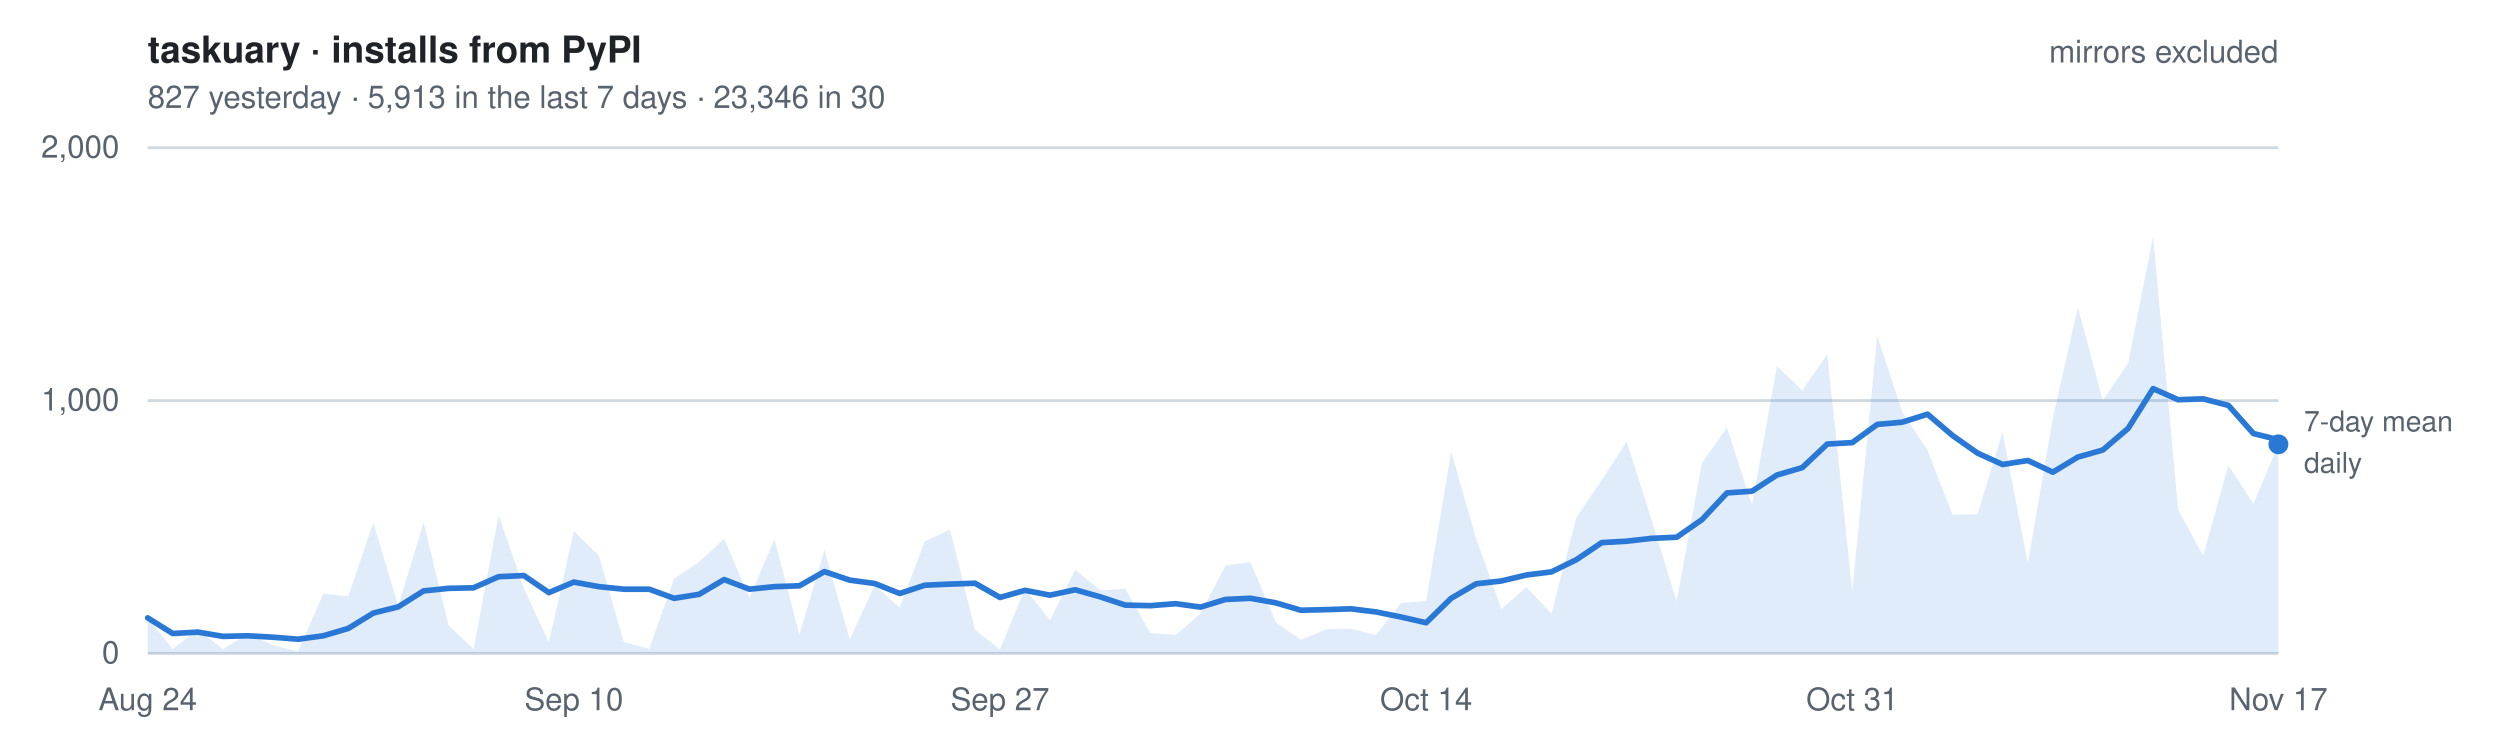
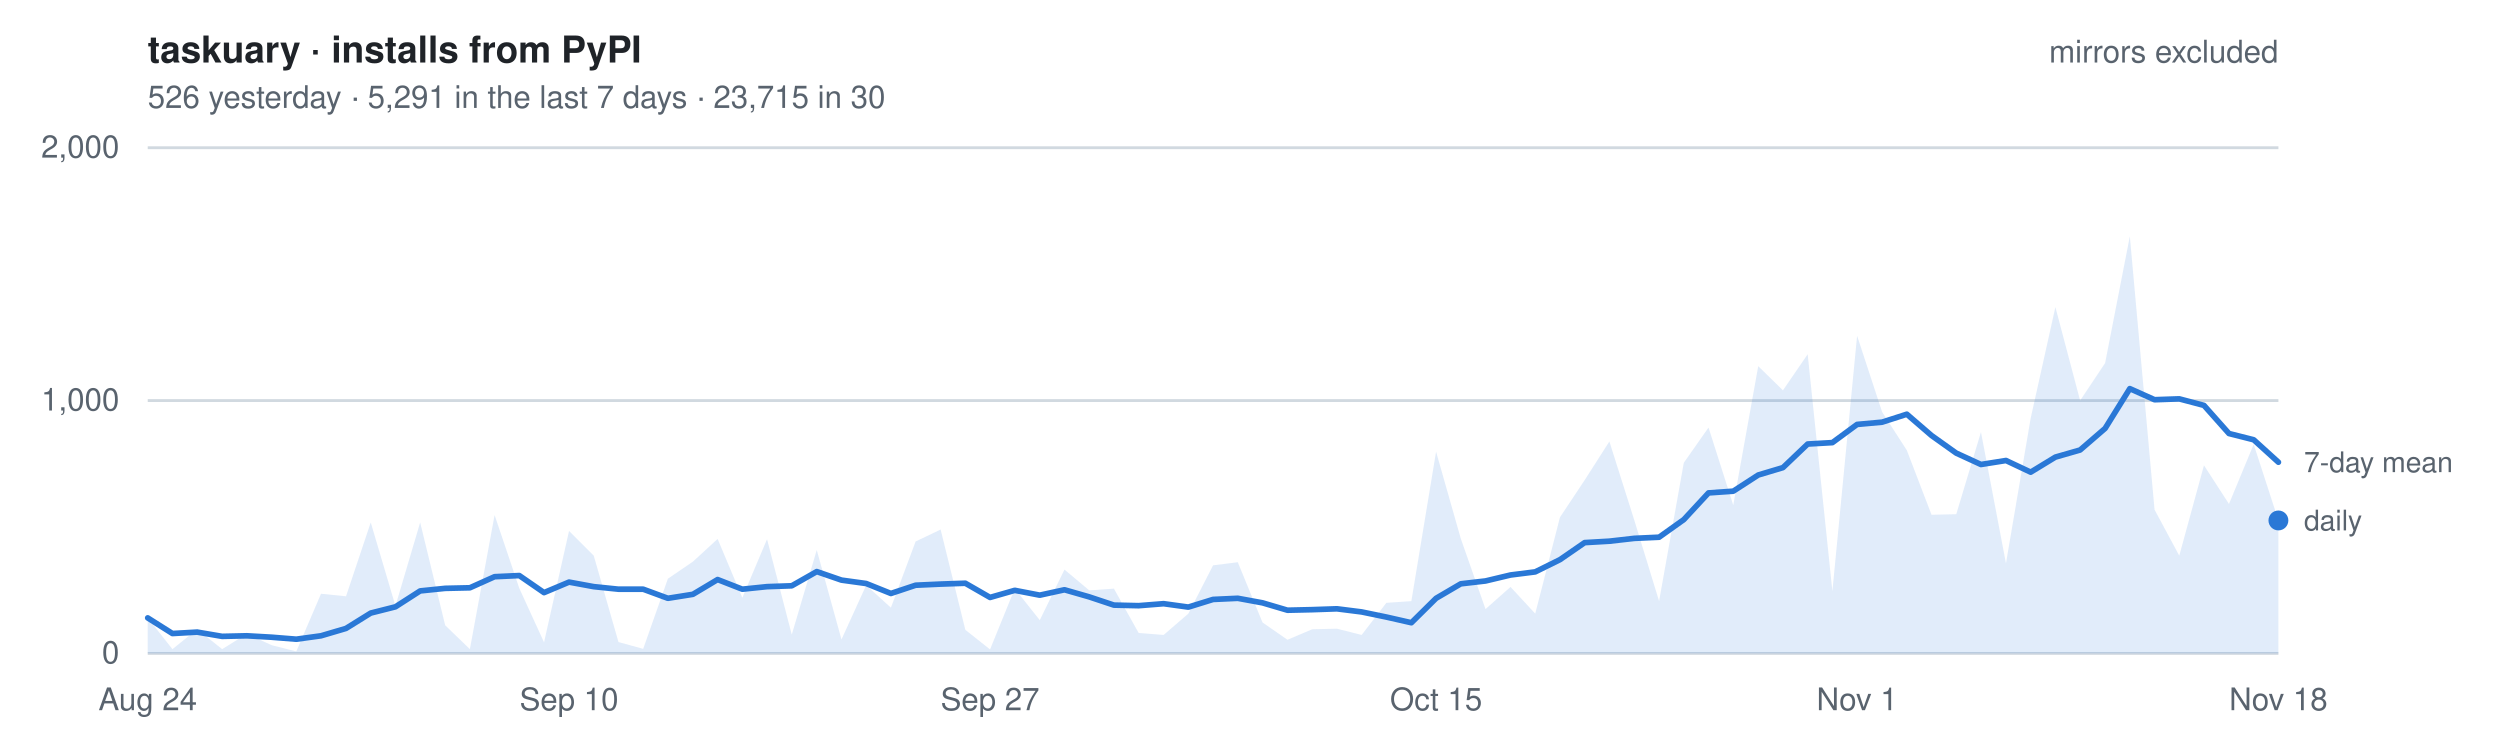
- <svg xmlns="http://www.w3.org/2000/svg" width="880" height="260" viewBox="0 0 880 260" font-family="-apple-system, BlinkMacSystemFont, Segoe UI, Helvetica, Arial, sans-serif" role="img" aria-label="Daily installs of taskuary from PyPI, mirrors excluded. 827 yesterday   ·   5,913 in the last 7 days   ·   23,346 in 30">
+ <svg xmlns="http://www.w3.org/2000/svg" width="880" height="260" viewBox="0 0 880 260" font-family="-apple-system, BlinkMacSystemFont, Segoe UI, Helvetica, Arial, sans-serif" role="img" aria-label="Daily installs of taskuary from PyPI, mirrors excluded. 526 yesterday   ·   5,291 in the last 7 days   ·   23,715 in 30">
  <style>
    text { font-size: 11px; }
    .title { font-size: 13px; font-weight: 600; fill: #1f2328; }
    .dim   { fill: #59636e; }
    .key   { fill: #59636e; font-size: 10px; }
    .grid  { stroke: #d1d9e0; stroke-width: 1; }
    .line  { fill: none; stroke: #2a78d6; stroke-width: 2; stroke-linejoin: round; stroke-linecap: round; }
    .area  { fill: #2a78d6; fill-opacity: .14; stroke: none; }
    .dot   { fill: #2a78d6; }
    @media (prefers-color-scheme: dark) {
      .title { fill: #e6edf3; } .dim, .key { fill: #9198a1; } .grid { stroke: #2f3742; }
      .line, .dot { stroke: #3987e5; fill: #3987e5; } .line { fill: none; }
      .area { fill: #3987e5; fill-opacity: .18; }
    }
  </style>
  <text x="52" y="22" class="title">taskuary · installs from PyPI</text>
-   <text x="52" y="38" class="dim">827 yesterday   ·   5,913 in the last 7 days   ·   23,346 in 30</text>
+   <text x="52" y="38" class="dim">526 yesterday   ·   5,291 in the last 7 days   ·   23,715 in 30</text>
  <line x1="52" y1="230.0" x2="802" y2="230.0" class="grid" />
  <text x="42" y="233.5" class="dim" text-anchor="end">0</text>
  <line x1="52" y1="141.0" x2="802" y2="141.0" class="grid" />
  <text x="42" y="144.5" class="dim" text-anchor="end">1,000</text>
  <line x1="52" y1="52.0" x2="802" y2="52.0" class="grid" />
  <text x="42" y="55.5" class="dim" text-anchor="end">2,000</text>
-   <path d="M52.0,230 L52.0,217.5 L60.8,228.5 L69.6,221.5 L78.5,228.5 L87.3,223.1 L96.1,227.1 L104.9,229.3 L113.8,209.0 L122.6,209.9 L131.4,183.9 L140.2,213.3 L149.1,183.9 L157.9,220.1 L166.7,228.5 L175.5,181.3 L184.4,207.1 L193.2,226.1 L202.0,186.9 L210.8,195.6 L219.6,226.0 L228.5,228.4 L237.3,203.7 L246.1,197.7 L254.9,189.7 L263.8,210.4 L272.6,189.8 L281.4,223.4 L290.2,193.6 L299.1,225.1 L307.9,206.0 L316.7,213.9 L325.5,190.6 L334.4,186.4 L343.2,221.7 L352.0,228.6 L360.8,207.2 L369.6,218.3 L378.5,200.5 L387.3,207.8 L396.1,207.2 L404.9,222.8 L413.8,223.5 L422.6,216.0 L431.4,199.0 L440.2,197.9 L449.1,219.1 L457.9,225.2 L466.7,221.5 L475.5,221.3 L484.4,223.5 L493.2,212.2 L502.0,211.6 L510.8,159.0 L519.6,189.6 L528.5,214.4 L537.3,206.6 L546.1,216.0 L554.9,182.1 L563.8,169.0 L572.6,155.4 L581.4,183.2 L590.2,211.6 L599.1,162.9 L607.9,150.5 L616.7,177.8 L625.5,128.9 L634.4,137.4 L643.2,124.7 L652.0,208.1 L660.8,118.2 L669.6,145.0 L678.5,158.5 L687.3,181.2 L696.1,181.0 L704.9,152.1 L713.8,198.3 L722.6,147.2 L731.4,108.1 L740.2,141.0 L749.1,127.8 L757.9,83.2 L766.7,179.4 L775.5,195.6 L784.4,163.8 L793.2,177.4 L802.0,156.4 L802.0,230 Z" class="area" />
-   <polyline points="52.0,217.5 60.8,223.0 69.6,222.5 78.5,224.0 87.3,223.8 96.1,224.3 104.9,225.0 113.8,223.8 122.6,221.2 131.4,215.8 140.2,213.6 149.1,208.0 157.9,207.1 166.7,206.9 175.5,203.0 184.4,202.6 193.2,208.6 202.0,204.9 210.8,206.5 219.6,207.4 228.5,207.4 237.3,210.6 246.1,209.2 254.9,204.0 263.8,207.4 272.6,206.5 281.4,206.2 290.2,201.2 299.1,204.2 307.9,205.4 316.7,208.9 325.5,206.0 334.4,205.6 343.2,205.3 352.0,210.3 360.8,207.8 369.6,209.5 378.5,207.6 387.3,210.1 396.1,213.0 404.9,213.2 413.8,212.5 422.6,213.7 431.4,211.0 440.2,210.6 449.1,212.2 457.9,214.8 466.7,214.6 475.5,214.3 484.4,215.4 493.2,217.2 502.0,219.2 510.8,210.6 519.6,205.5 528.5,204.5 537.3,202.4 546.1,201.3 554.9,197.0 563.8,191.0 572.6,190.5 581.4,189.5 590.2,189.1 599.1,182.9 607.9,173.5 616.7,172.9 625.5,167.2 634.4,164.6 643.2,156.3 652.0,155.8 660.8,149.4 669.6,148.6 678.5,145.8 687.3,153.3 696.1,159.5 704.9,163.5 713.8,162.1 722.6,166.2 731.4,160.9 740.2,158.4 749.1,150.8 757.9,136.8 766.7,140.7 775.5,140.4 784.4,142.7 793.2,152.6 802.0,154.8" class="line" />
-   <circle cx="802.0" cy="156.4" r="3.5" class="dot" />
-   <text x="811.0" y="166.4" class="key">daily</text>
-   <text x="811.0" y="151.8" class="key">7-day mean</text>
+   <path d="M52.0,230 L52.0,217.5 L60.7,228.5 L69.4,221.5 L78.2,228.5 L86.9,223.1 L95.6,227.1 L104.3,229.3 L113.0,209.0 L121.8,209.9 L130.5,183.9 L139.2,213.3 L147.9,183.9 L156.7,220.1 L165.4,228.5 L174.1,181.3 L182.8,207.1 L191.5,226.1 L200.3,186.9 L209.0,195.6 L217.7,226.0 L226.4,228.4 L235.1,203.7 L243.9,197.7 L252.6,189.7 L261.3,210.4 L270.0,189.8 L278.7,223.4 L287.5,193.6 L296.2,225.1 L304.9,206.0 L313.6,213.9 L322.3,190.6 L331.1,186.4 L339.8,221.7 L348.5,228.6 L357.2,207.2 L366.0,218.3 L374.7,200.5 L383.4,207.8 L392.1,207.2 L400.8,222.8 L409.6,223.5 L418.3,216.0 L427.0,199.0 L435.7,197.9 L444.4,219.1 L453.2,225.2 L461.9,221.5 L470.6,221.3 L479.3,223.5 L488.0,212.2 L496.8,211.6 L505.5,159.0 L514.2,189.6 L522.9,214.4 L531.7,206.6 L540.4,216.0 L549.1,182.1 L557.8,169.0 L566.5,155.4 L575.3,183.2 L584.0,211.6 L592.7,162.9 L601.4,150.5 L610.1,177.8 L618.9,128.9 L627.6,137.4 L636.3,124.7 L645.0,208.1 L653.7,118.2 L662.5,145.0 L671.2,158.5 L679.9,181.2 L688.6,181.0 L697.3,152.1 L706.1,198.3 L714.8,147.2 L723.5,108.1 L732.2,141.0 L741.0,127.8 L749.7,83.2 L758.4,179.4 L767.1,195.6 L775.8,163.8 L784.6,177.4 L793.3,156.4 L802.0,183.2 L802.0,230 Z" class="area" />
+   <polyline points="52.0,217.5 60.7,223.0 69.4,222.5 78.2,224.0 86.9,223.8 95.6,224.3 104.3,225.0 113.0,223.8 121.8,221.2 130.5,215.8 139.2,213.6 147.9,208.0 156.7,207.1 165.4,206.9 174.1,203.0 182.8,202.6 191.5,208.6 200.3,204.9 209.0,206.5 217.7,207.4 226.4,207.4 235.1,210.6 243.9,209.2 252.6,204.0 261.3,207.4 270.0,206.5 278.7,206.2 287.5,201.2 296.2,204.2 304.9,205.4 313.6,208.9 322.3,206.0 331.1,205.6 339.8,205.3 348.5,210.3 357.2,207.8 366.0,209.5 374.7,207.6 383.4,210.1 392.1,213.0 400.8,213.2 409.6,212.5 418.3,213.7 427.0,211.0 435.7,210.6 444.4,212.2 453.2,214.8 461.9,214.6 470.6,214.3 479.3,215.4 488.0,217.2 496.8,219.2 505.5,210.6 514.2,205.5 522.9,204.5 531.7,202.4 540.4,201.3 549.1,197.0 557.8,191.0 566.5,190.5 575.3,189.5 584.0,189.1 592.7,182.9 601.4,173.5 610.1,172.9 618.9,167.2 627.6,164.6 636.3,156.3 645.0,155.8 653.7,149.4 662.5,148.6 671.2,145.8 679.9,153.3 688.6,159.5 697.3,163.5 706.1,162.1 714.8,166.2 723.5,160.9 732.2,158.4 741.0,150.8 749.7,136.8 758.4,140.7 767.1,140.4 775.8,142.7 784.6,152.6 793.3,154.8 802.0,162.7" class="line" />
+   <circle cx="802.0" cy="183.2" r="3.5" class="dot" />
+   <text x="811.0" y="186.7" class="key">daily</text>
+   <text x="811.0" y="166.2" class="key">7-day mean</text>
  <text x="52.0" y="250" class="dim" text-anchor="middle">Aug 24</text>
-   <text x="202.0" y="250" class="dim" text-anchor="middle">Sep 10</text>
-   <text x="352.0" y="250" class="dim" text-anchor="middle">Sep 27</text>
-   <text x="502.0" y="250" class="dim" text-anchor="middle">Oct 14</text>
-   <text x="652.0" y="250" class="dim" text-anchor="middle">Oct 31</text>
-   <text x="802.0" y="250" class="dim" text-anchor="middle">Nov 17</text>
+   <text x="200.3" y="250" class="dim" text-anchor="middle">Sep 10</text>
+   <text x="348.5" y="250" class="dim" text-anchor="middle">Sep 27</text>
+   <text x="505.5" y="250" class="dim" text-anchor="middle">Oct 15</text>
+   <text x="653.7" y="250" class="dim" text-anchor="middle">Nov 1</text>
+   <text x="802.0" y="250" class="dim" text-anchor="middle">Nov 18</text>
  <text x="802" y="22" class="dim" text-anchor="end">mirrors excluded</text>
</svg>
